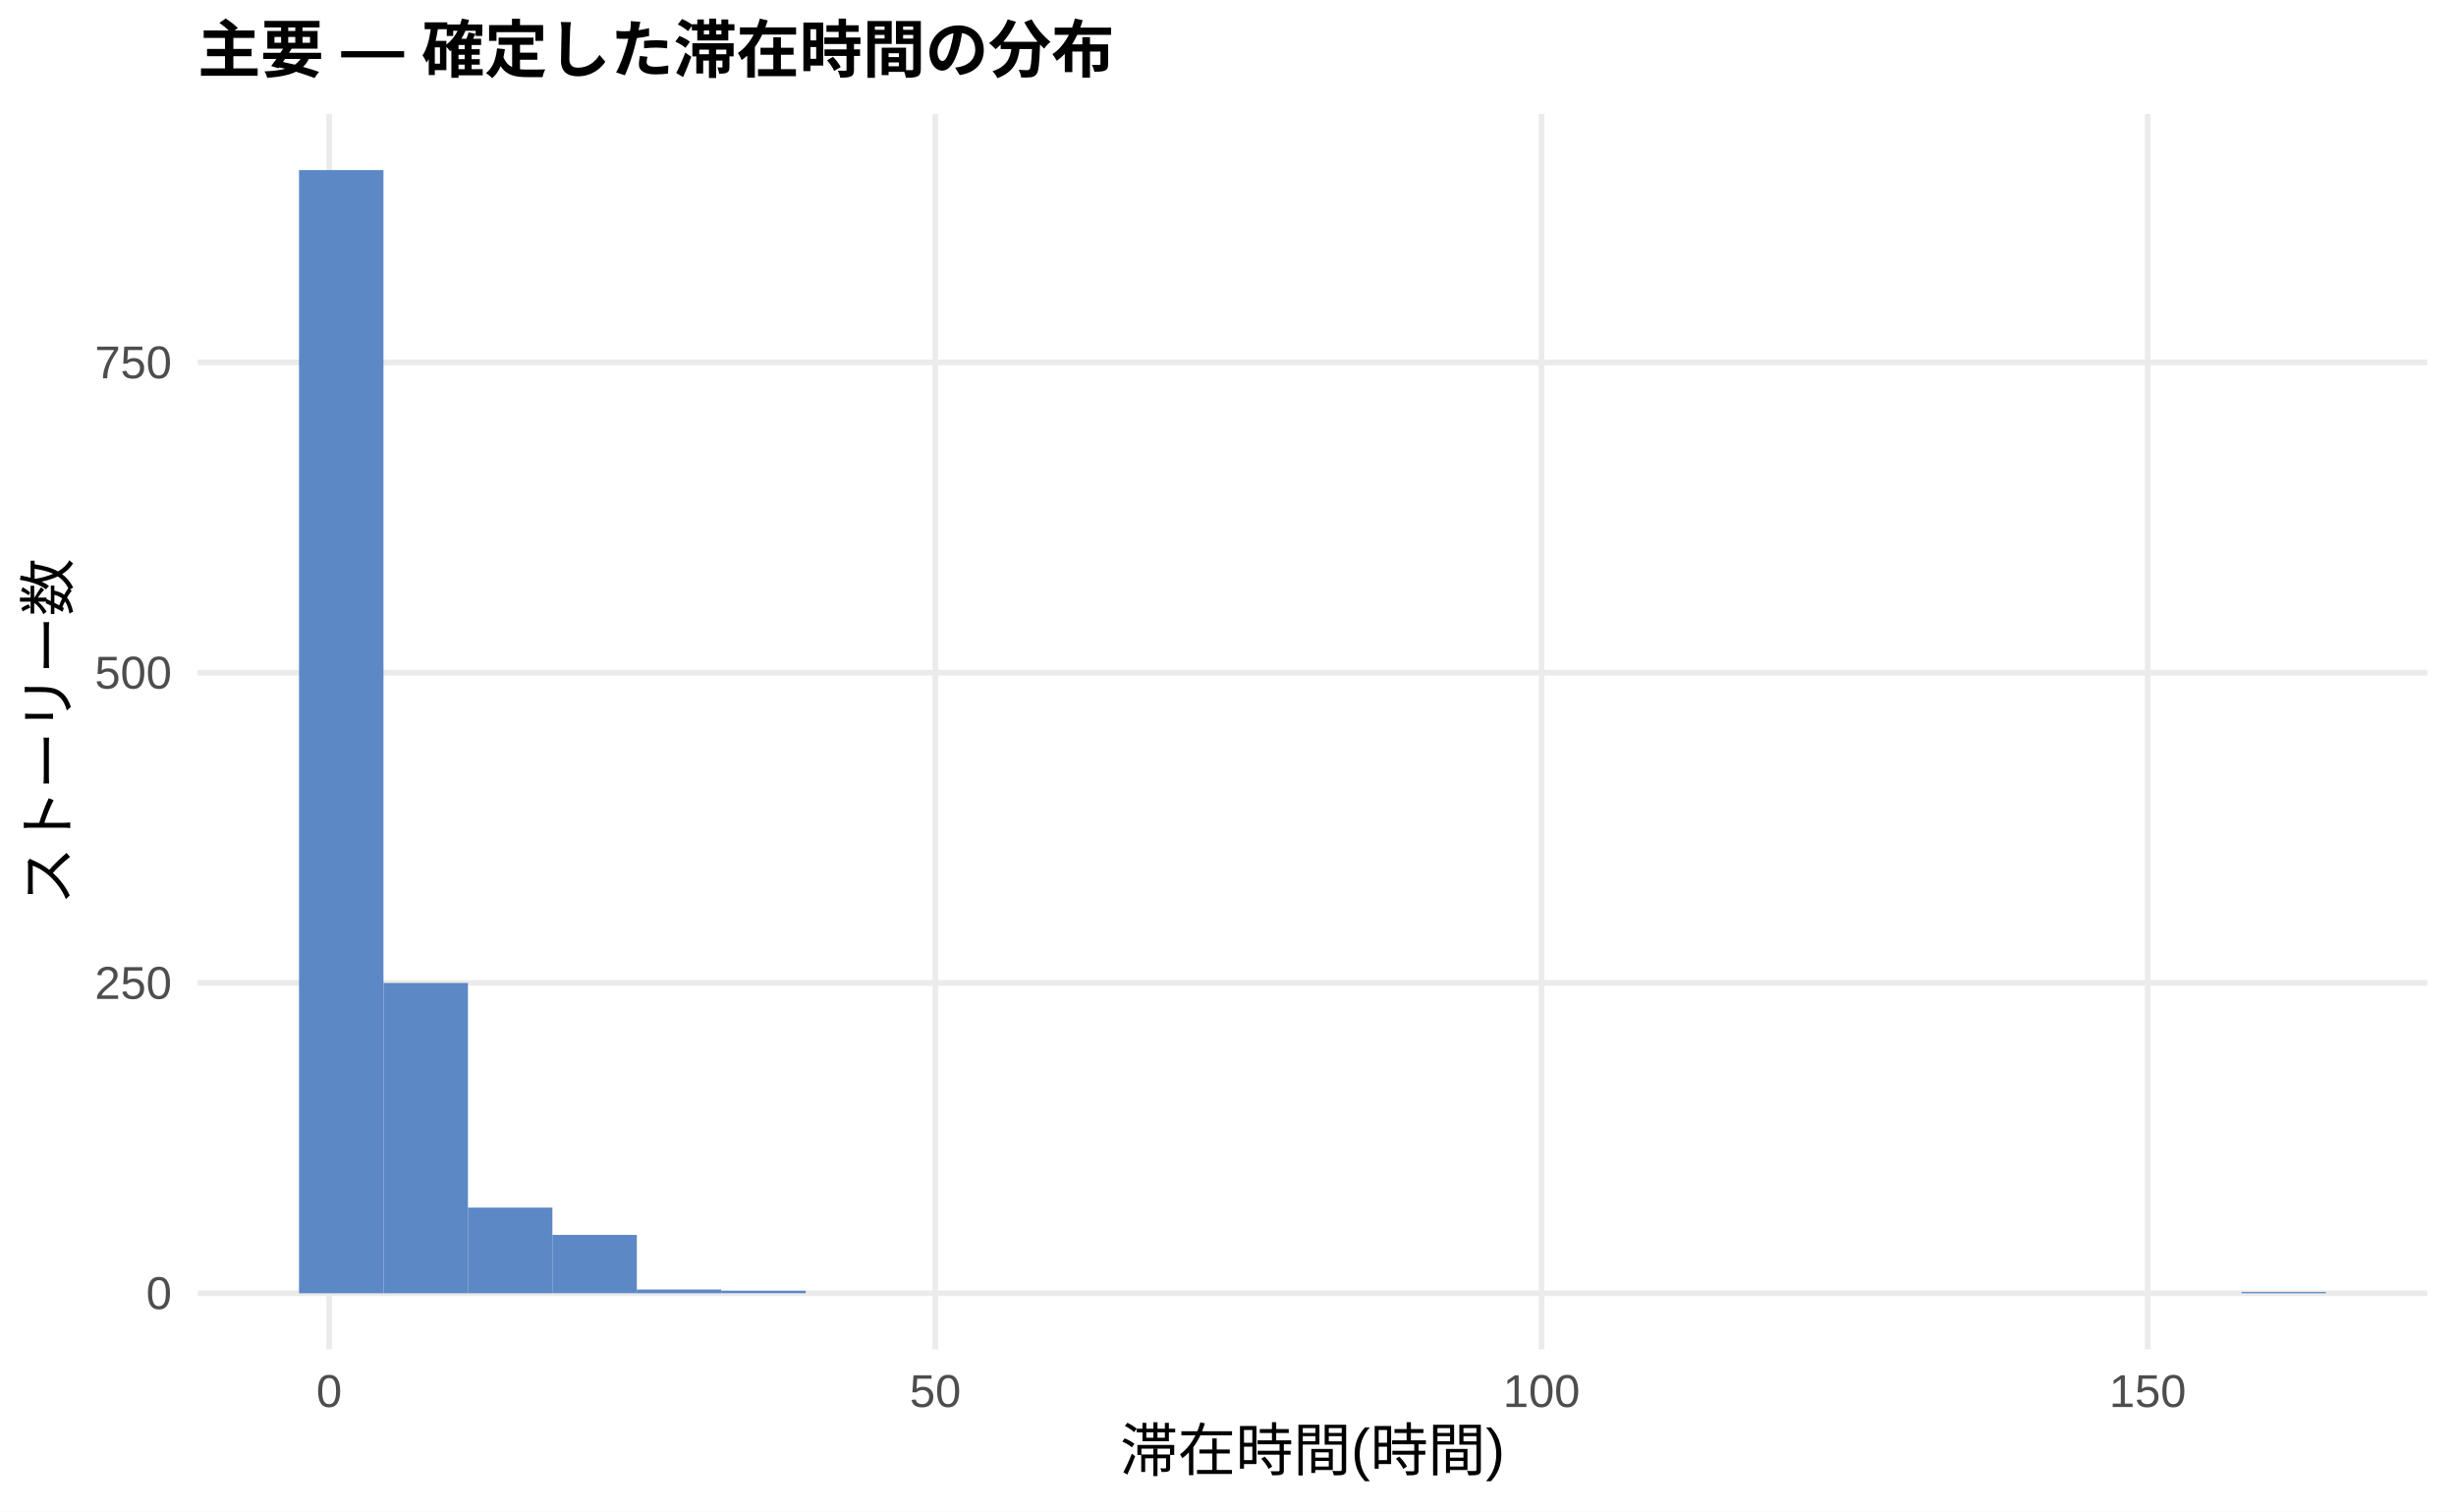
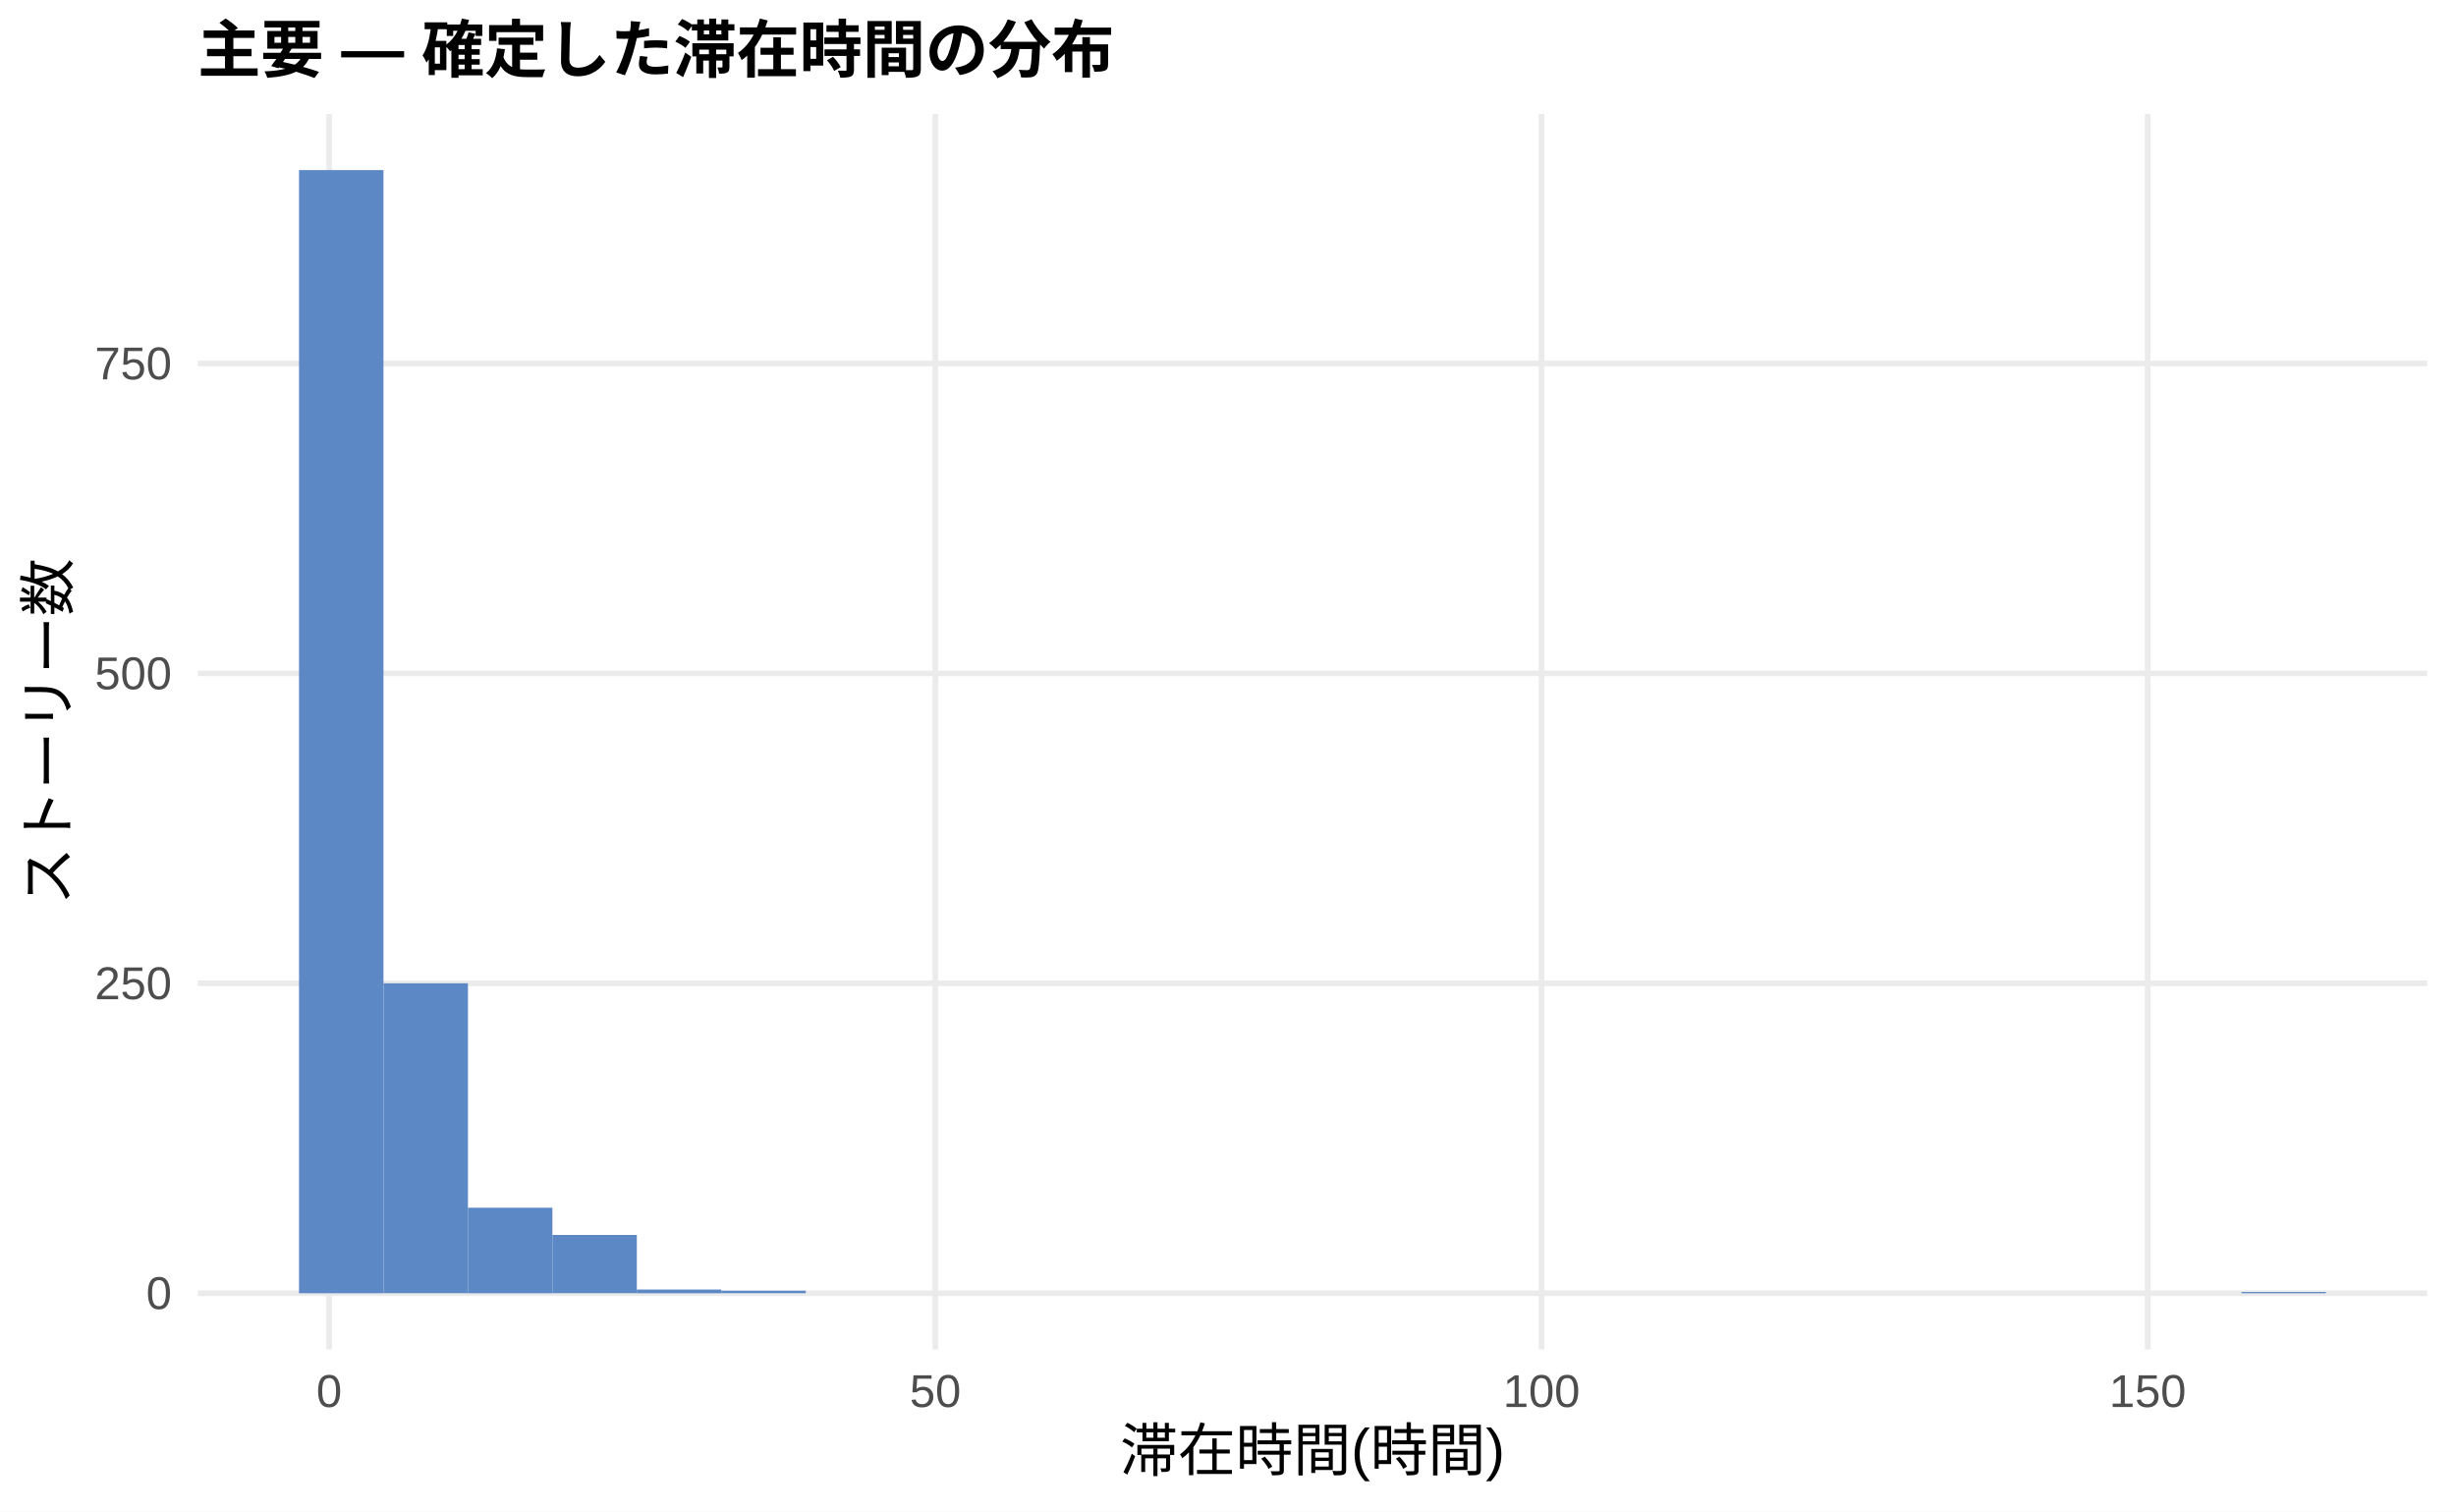
<svg xmlns="http://www.w3.org/2000/svg" width="468.00pt" height="288.00pt" viewBox="0 0 468.00 288.00">
  <g class="svglite">
    <defs>
      <style type="text/css">
    .svglite line, .svglite polyline, .svglite polygon, .svglite path, .svglite rect, .svglite circle {
      fill: none;
      stroke: #000000;
      stroke-linecap: round;
      stroke-linejoin: round;
      stroke-miterlimit: 10.00;
    }
    .svglite text {
      white-space: pre;
    }
    .svglite g.glyphgroup path {
      fill: inherit;
      stroke: none;
    }
  </style>
    </defs>
    <rect width="100%" height="100%" style="stroke: none; fill: #FFFFFF;" />
    <defs>
      <clipPath id="cpMC4wMHw0NjguMDB8MC4wMHwyODguMDA=">
        <rect x="0.00" y="0.00" width="468.00" height="288.00" />
      </clipPath>
    </defs>
    <g clip-path="url(#cpMC4wMHw0NjguMDB8MC4wMHwyODguMDA=)">
      <rect x="0.00" y="0.00" width="468.00" height="288.00" style="stroke-width: 1.07; stroke: none; fill: #FFFFFF;" />
    </g>
    <defs>
      <clipPath id="cpMzcuNjd8NDYyLjUyfDIxLjcxfDI1Ny4xMg==">
        <rect x="37.67" y="21.71" width="424.85" height="235.41" />
      </clipPath>
    </defs>
    <g clip-path="url(#cpMzcuNjd8NDYyLjUyfDIxLjcxfDI1Ny4xMg==)">
      <polyline points="37.67,246.42 462.52,246.42 " style="stroke-width: 1.07; stroke: #EBEBEB; stroke-linecap: butt;" />
-       <polyline points="37.67,187.30 462.52,187.30 " style="stroke-width: 1.07; stroke: #EBEBEB; stroke-linecap: butt;" />
-       <polyline points="37.67,128.18 462.52,128.18 " style="stroke-width: 1.07; stroke: #EBEBEB; stroke-linecap: butt;" />
-       <polyline points="37.67,69.06 462.52,69.06 " style="stroke-width: 1.07; stroke: #EBEBEB; stroke-linecap: butt;" />
+       <polyline points="37.67,187.36 462.52,187.36 " style="stroke-width: 1.07; stroke: #EBEBEB; stroke-linecap: butt;" />
+       <polyline points="37.67,128.31 462.52,128.31 " style="stroke-width: 1.07; stroke: #EBEBEB; stroke-linecap: butt;" />
+       <polyline points="37.67,69.26 462.52,69.26 " style="stroke-width: 1.07; stroke: #EBEBEB; stroke-linecap: butt;" />
      <polyline points="62.72,257.12 62.72,21.71 " style="stroke-width: 1.07; stroke: #EBEBEB; stroke-linecap: butt;" />
      <polyline points="178.23,257.12 178.23,21.71 " style="stroke-width: 1.07; stroke: #EBEBEB; stroke-linecap: butt;" />
      <polyline points="293.74,257.12 293.74,21.71 " style="stroke-width: 1.07; stroke: #EBEBEB; stroke-linecap: butt;" />
      <polyline points="409.25,257.12 409.25,21.71 " style="stroke-width: 1.07; stroke: #EBEBEB; stroke-linecap: butt;" />
      <rect x="56.98" y="32.41" width="16.09" height="214.01" style="stroke-width: 1.07; stroke: none; stroke-linecap: butt; stroke-linejoin: miter; fill: #5C88C5;" />
-       <rect x="73.08" y="187.30" width="16.09" height="59.12" style="stroke-width: 1.07; stroke: none; stroke-linecap: butt; stroke-linejoin: miter; fill: #5C88C5;" />
-       <rect x="89.17" y="230.10" width="16.09" height="16.32" style="stroke-width: 1.07; stroke: none; stroke-linecap: butt; stroke-linejoin: miter; fill: #5C88C5;" />
-       <rect x="105.26" y="235.30" width="16.09" height="11.11" style="stroke-width: 1.07; stroke: none; stroke-linecap: butt; stroke-linejoin: miter; fill: #5C88C5;" />
+       <rect x="73.08" y="187.36" width="16.09" height="59.05" style="stroke-width: 1.07; stroke: none; stroke-linecap: butt; stroke-linejoin: miter; fill: #5C88C5;" />
+       <rect x="89.17" y="230.12" width="16.09" height="16.30" style="stroke-width: 1.07; stroke: none; stroke-linecap: butt; stroke-linejoin: miter; fill: #5C88C5;" />
+       <rect x="105.26" y="235.31" width="16.09" height="11.10" style="stroke-width: 1.07; stroke: none; stroke-linecap: butt; stroke-linejoin: miter; fill: #5C88C5;" />
      <rect x="121.35" y="245.71" width="16.09" height="0.71" style="stroke-width: 1.07; stroke: none; stroke-linecap: butt; stroke-linejoin: miter; fill: #5C88C5;" />
      <rect x="137.45" y="245.94" width="16.09" height="0.47" style="stroke-width: 1.07; stroke: none; stroke-linecap: butt; stroke-linejoin: miter; fill: #5C88C5;" />
      <rect x="153.54" y="246.42" width="16.09" height="0.00" style="stroke-width: 1.07; stroke: none; stroke-linecap: butt; stroke-linejoin: miter; fill: #5C88C5;" />
      <rect x="169.63" y="246.42" width="16.09" height="0.00" style="stroke-width: 1.07; stroke: none; stroke-linecap: butt; stroke-linejoin: miter; fill: #5C88C5;" />
      <rect x="185.73" y="246.42" width="16.09" height="0.00" style="stroke-width: 1.07; stroke: none; stroke-linecap: butt; stroke-linejoin: miter; fill: #5C88C5;" />
      <rect x="201.82" y="246.42" width="16.09" height="0.00" style="stroke-width: 1.07; stroke: none; stroke-linecap: butt; stroke-linejoin: miter; fill: #5C88C5;" />
      <rect x="217.91" y="246.42" width="16.09" height="0.00" style="stroke-width: 1.07; stroke: none; stroke-linecap: butt; stroke-linejoin: miter; fill: #5C88C5;" />
      <rect x="234.00" y="246.42" width="16.09" height="0.00" style="stroke-width: 1.07; stroke: none; stroke-linecap: butt; stroke-linejoin: miter; fill: #5C88C5;" />
      <rect x="250.10" y="246.42" width="16.09" height="0.00" style="stroke-width: 1.07; stroke: none; stroke-linecap: butt; stroke-linejoin: miter; fill: #5C88C5;" />
      <rect x="266.19" y="246.42" width="16.09" height="0.00" style="stroke-width: 1.07; stroke: none; stroke-linecap: butt; stroke-linejoin: miter; fill: #5C88C5;" />
      <rect x="282.28" y="246.42" width="16.09" height="0.00" style="stroke-width: 1.07; stroke: none; stroke-linecap: butt; stroke-linejoin: miter; fill: #5C88C5;" />
      <rect x="298.37" y="246.42" width="16.09" height="0.00" style="stroke-width: 1.07; stroke: none; stroke-linecap: butt; stroke-linejoin: miter; fill: #5C88C5;" />
      <rect x="314.47" y="246.42" width="16.09" height="0.00" style="stroke-width: 1.07; stroke: none; stroke-linecap: butt; stroke-linejoin: miter; fill: #5C88C5;" />
      <rect x="330.56" y="246.42" width="16.09" height="0.00" style="stroke-width: 1.07; stroke: none; stroke-linecap: butt; stroke-linejoin: miter; fill: #5C88C5;" />
      <rect x="346.65" y="246.42" width="16.09" height="0.00" style="stroke-width: 1.07; stroke: none; stroke-linecap: butt; stroke-linejoin: miter; fill: #5C88C5;" />
      <rect x="362.75" y="246.42" width="16.09" height="0.00" style="stroke-width: 1.07; stroke: none; stroke-linecap: butt; stroke-linejoin: miter; fill: #5C88C5;" />
      <rect x="378.84" y="246.42" width="16.09" height="0.00" style="stroke-width: 1.07; stroke: none; stroke-linecap: butt; stroke-linejoin: miter; fill: #5C88C5;" />
      <rect x="394.93" y="246.42" width="16.09" height="0.00" style="stroke-width: 1.07; stroke: none; stroke-linecap: butt; stroke-linejoin: miter; fill: #5C88C5;" />
      <rect x="411.02" y="246.42" width="16.09" height="0.00" style="stroke-width: 1.07; stroke: none; stroke-linecap: butt; stroke-linejoin: miter; fill: #5C88C5;" />
      <rect x="427.12" y="246.18" width="16.09" height="0.24" style="stroke-width: 1.07; stroke: none; stroke-linecap: butt; stroke-linejoin: miter; fill: #5C88C5;" />
    </g>
    <g clip-path="url(#cpMC4wMHw0NjguMDB8MC4wMHwyODguMDA=)">
      <text x="32.74" y="249.44" text-anchor="end" style="font-size: 8.80px;fill: #4D4D4D; font-family: &quot;Liberation Sans&quot;;" textLength="4.89px" lengthAdjust="spacingAndGlyphs">0</text>
-       <text x="32.74" y="190.33" text-anchor="end" style="font-size: 8.80px;fill: #4D4D4D; font-family: &quot;Liberation Sans&quot;;" textLength="14.67px" lengthAdjust="spacingAndGlyphs">250</text>
-       <text x="32.74" y="131.21" text-anchor="end" style="font-size: 8.80px;fill: #4D4D4D; font-family: &quot;Liberation Sans&quot;;" textLength="14.67px" lengthAdjust="spacingAndGlyphs">500</text>
-       <text x="32.74" y="72.09" text-anchor="end" style="font-size: 8.80px;fill: #4D4D4D; font-family: &quot;Liberation Sans&quot;;" textLength="14.67px" lengthAdjust="spacingAndGlyphs">750</text>
+       <text x="32.74" y="190.39" text-anchor="end" style="font-size: 8.80px;fill: #4D4D4D; font-family: &quot;Liberation Sans&quot;;" textLength="14.67px" lengthAdjust="spacingAndGlyphs">250</text>
+       <text x="32.74" y="131.34" text-anchor="end" style="font-size: 8.80px;fill: #4D4D4D; font-family: &quot;Liberation Sans&quot;;" textLength="14.67px" lengthAdjust="spacingAndGlyphs">500</text>
+       <text x="32.74" y="72.29" text-anchor="end" style="font-size: 8.80px;fill: #4D4D4D; font-family: &quot;Liberation Sans&quot;;" textLength="14.67px" lengthAdjust="spacingAndGlyphs">750</text>
      <text x="62.72" y="268.10" text-anchor="middle" style="font-size: 8.80px;fill: #4D4D4D; font-family: &quot;Liberation Sans&quot;;" textLength="4.89px" lengthAdjust="spacingAndGlyphs">0</text>
      <text x="178.23" y="268.10" text-anchor="middle" style="font-size: 8.80px;fill: #4D4D4D; font-family: &quot;Liberation Sans&quot;;" textLength="9.78px" lengthAdjust="spacingAndGlyphs">50</text>
      <text x="293.74" y="268.10" text-anchor="middle" style="font-size: 8.80px;fill: #4D4D4D; font-family: &quot;Liberation Sans&quot;;" textLength="14.67px" lengthAdjust="spacingAndGlyphs">100</text>
      <text x="409.25" y="268.10" text-anchor="middle" style="font-size: 8.80px;fill: #4D4D4D; font-family: &quot;Liberation Sans&quot;;" textLength="14.67px" lengthAdjust="spacingAndGlyphs">150</text>
      <text x="250.10" y="280.24" text-anchor="middle" style="font-size: 11.00px; font-family: &quot;Liberation Sans&quot;;" textLength="73.31px" lengthAdjust="spacingAndGlyphs">滞在時間(時間)</text>
      <text transform="translate(13.05,139.41) rotate(-90)" text-anchor="middle" style="font-size: 11.00px; font-family: &quot;Liberation Sans&quot;;" textLength="66.00px" lengthAdjust="spacingAndGlyphs">ストーリー数</text>
      <text x="37.67" y="13.74" style="font-size: 12.00px; font-weight: bold; font-family: &quot;Liberation Sans&quot;;" textLength="174.66px" lengthAdjust="spacingAndGlyphs">主要 — 確定した滞在時間の分布</text>
    </g>
  </g>
</svg>
